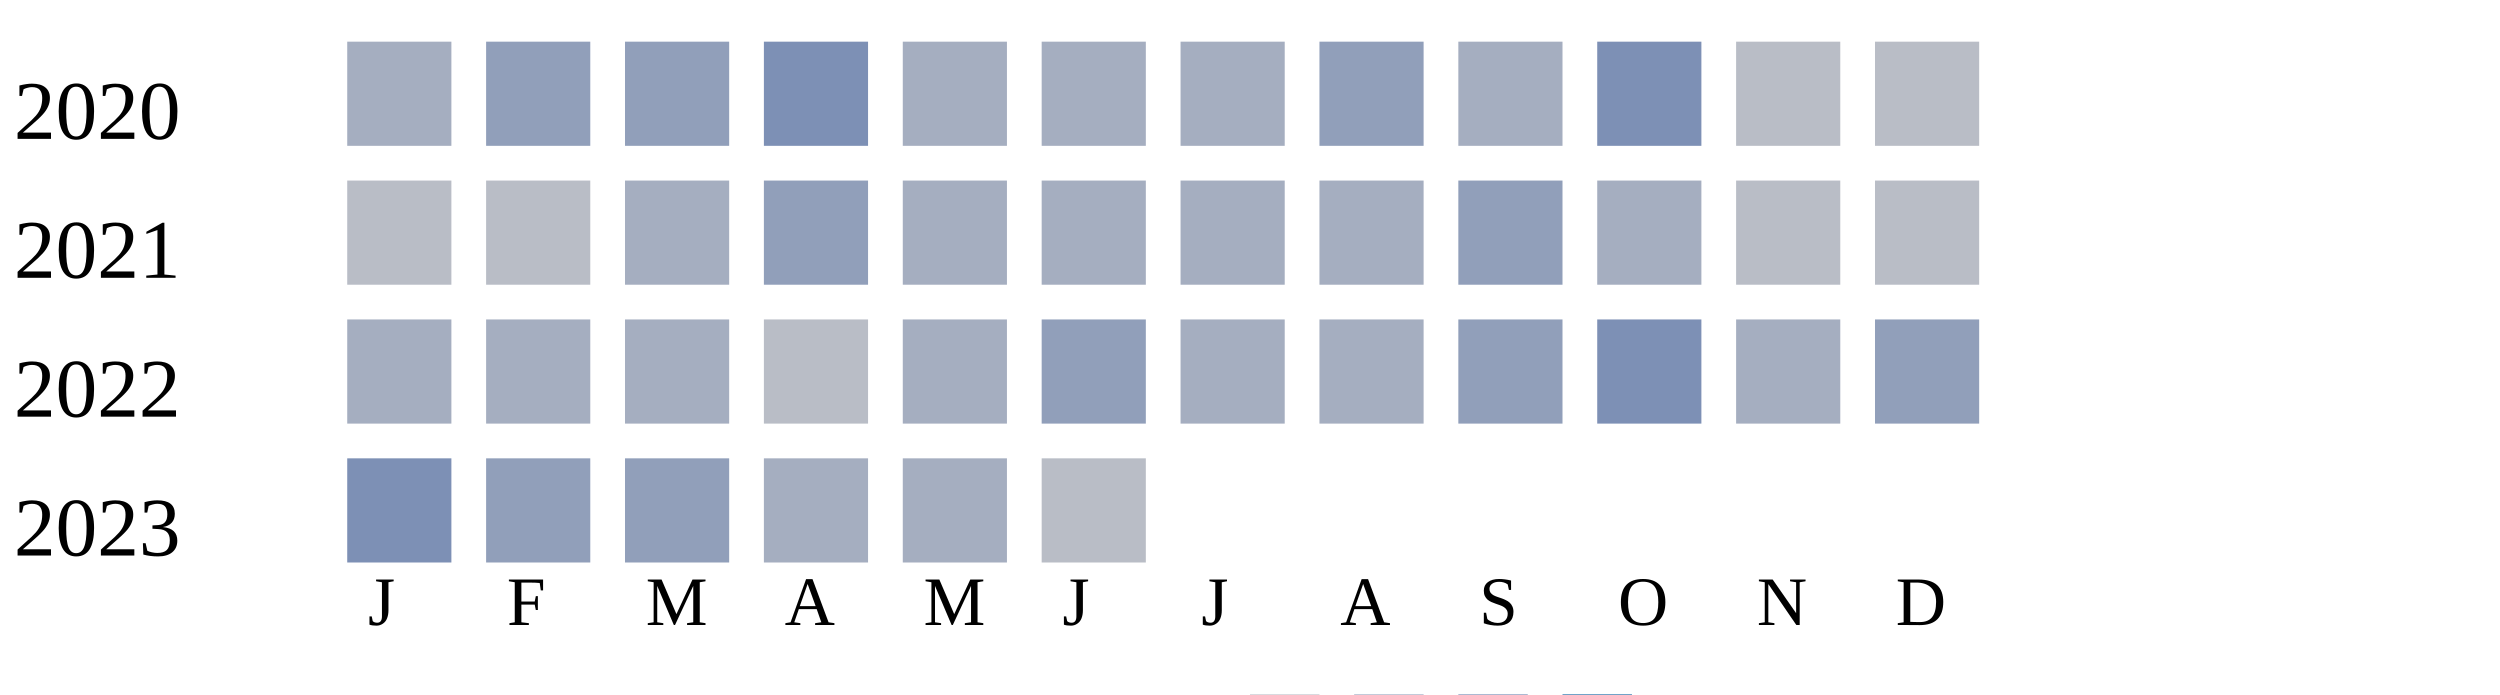
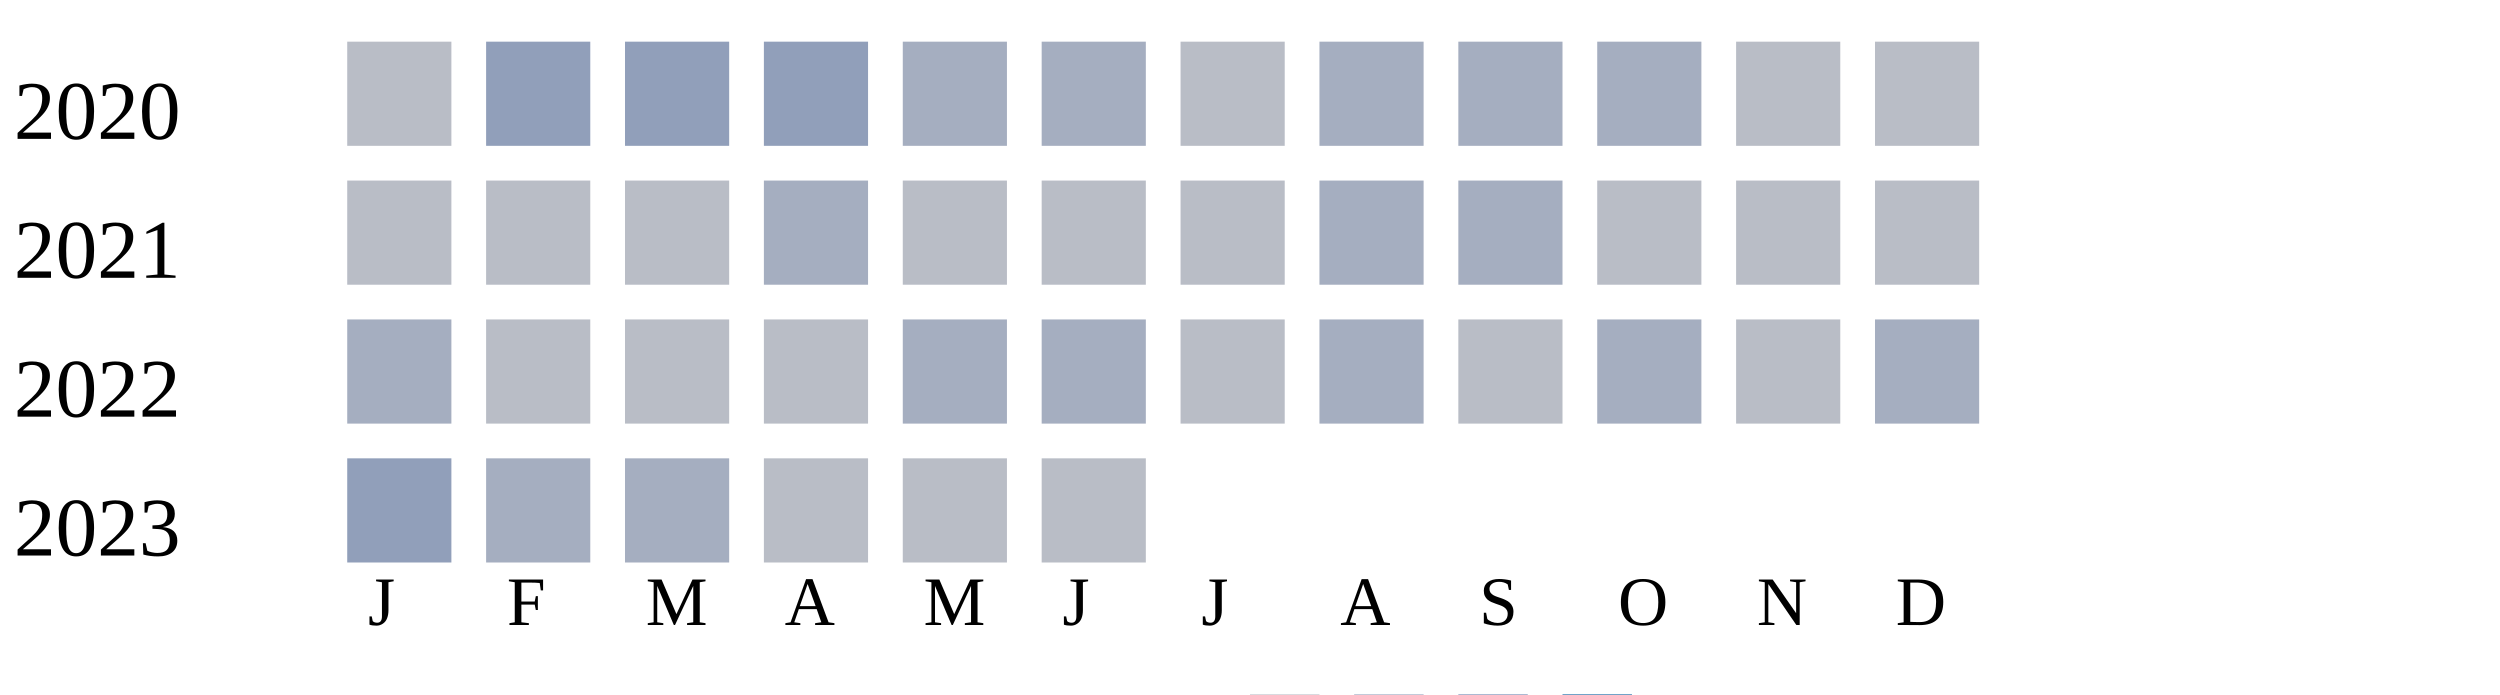
<svg xmlns="http://www.w3.org/2000/svg" width="360" height="100">
  <g transform="translate(0 0)">
    <text x="2" y="20">2020</text>
-     <rect x="50" y="6" width="15" height="15" fill="#a5aec0" />
+     <rect x="50" y="6" width="15" height="15" fill="#b9bdc6" />
    <rect x="70" y="6" width="15" height="15" fill="#919fba" />
    <rect x="90" y="6" width="15" height="15" fill="#919fba" />
-     <rect x="110" y="6" width="15" height="15" fill="#7d90b5" />
+     <rect x="110" y="6" width="15" height="15" fill="#919fba" />
    <rect x="130" y="6" width="15" height="15" fill="#a5aec0" />
    <rect x="150" y="6" width="15" height="15" fill="#a5aec0" />
-     <rect x="170" y="6" width="15" height="15" fill="#a5aec0" />
-     <rect x="190" y="6" width="15" height="15" fill="#919fba" />
+     <rect x="170" y="6" width="15" height="15" fill="#b9bdc6" />
+     <rect x="190" y="6" width="15" height="15" fill="#a5aec0" />
    <rect x="210" y="6" width="15" height="15" fill="#a5aec0" />
-     <rect x="230" y="6" width="15" height="15" fill="#7d90b5" />
+     <rect x="230" y="6" width="15" height="15" fill="#a5aec0" />
    <rect x="250" y="6" width="15" height="15" fill="#b9bdc6" />
    <rect x="270" y="6" width="15" height="15" fill="#b9bdc6" />
  </g>
  <g transform="translate(0 20)">
    <text x="2" y="20">2021</text>
    <rect x="50" y="6" width="15" height="15" fill="#b9bdc6" />
    <rect x="70" y="6" width="15" height="15" fill="#b9bdc6" />
-     <rect x="90" y="6" width="15" height="15" fill="#a5aec0" />
-     <rect x="110" y="6" width="15" height="15" fill="#919fba" />
-     <rect x="130" y="6" width="15" height="15" fill="#a5aec0" />
-     <rect x="150" y="6" width="15" height="15" fill="#a5aec0" />
-     <rect x="170" y="6" width="15" height="15" fill="#a5aec0" />
+     <rect x="90" y="6" width="15" height="15" fill="#b9bdc6" />
+     <rect x="110" y="6" width="15" height="15" fill="#a5aec0" />
+     <rect x="130" y="6" width="15" height="15" fill="#b9bdc6" />
+     <rect x="150" y="6" width="15" height="15" fill="#b9bdc6" />
+     <rect x="170" y="6" width="15" height="15" fill="#b9bdc6" />
    <rect x="190" y="6" width="15" height="15" fill="#a5aec0" />
-     <rect x="210" y="6" width="15" height="15" fill="#919fba" />
-     <rect x="230" y="6" width="15" height="15" fill="#a5aec0" />
+     <rect x="210" y="6" width="15" height="15" fill="#a5aec0" />
+     <rect x="230" y="6" width="15" height="15" fill="#b9bdc6" />
    <rect x="250" y="6" width="15" height="15" fill="#b9bdc6" />
    <rect x="270" y="6" width="15" height="15" fill="#b9bdc6" />
  </g>
  <g transform="translate(0 40)">
    <text x="2" y="20">2022</text>
    <rect x="50" y="6" width="15" height="15" fill="#a5aec0" />
+     <rect x="70" y="6" width="15" height="15" fill="#b9bdc6" />
+     <rect x="90" y="6" width="15" height="15" fill="#b9bdc6" />
+     <rect x="110" y="6" width="15" height="15" fill="#b9bdc6" />
+     <rect x="130" y="6" width="15" height="15" fill="#a5aec0" />
+     <rect x="150" y="6" width="15" height="15" fill="#a5aec0" />
+     <rect x="170" y="6" width="15" height="15" fill="#b9bdc6" />
+     <rect x="190" y="6" width="15" height="15" fill="#a5aec0" />
+     <rect x="210" y="6" width="15" height="15" fill="#b9bdc6" />
+     <rect x="230" y="6" width="15" height="15" fill="#a5aec0" />
+     <rect x="250" y="6" width="15" height="15" fill="#b9bdc6" />
+     <rect x="270" y="6" width="15" height="15" fill="#a5aec0" />
+   </g>
+   <g transform="translate(0 60)">
+     <text x="2" y="20">2023</text>
+     <rect x="50" y="6" width="15" height="15" fill="#919fba" />
    <rect x="70" y="6" width="15" height="15" fill="#a5aec0" />
    <rect x="90" y="6" width="15" height="15" fill="#a5aec0" />
    <rect x="110" y="6" width="15" height="15" fill="#b9bdc6" />
-     <rect x="130" y="6" width="15" height="15" fill="#a5aec0" />
-     <rect x="150" y="6" width="15" height="15" fill="#919fba" />
-     <rect x="170" y="6" width="15" height="15" fill="#a5aec0" />
-     <rect x="190" y="6" width="15" height="15" fill="#a5aec0" />
-     <rect x="210" y="6" width="15" height="15" fill="#919fba" />
-     <rect x="230" y="6" width="15" height="15" fill="#7d90b5" />
-     <rect x="250" y="6" width="15" height="15" fill="#a5aec0" />
-     <rect x="270" y="6" width="15" height="15" fill="#919fba" />
-   </g>
-   <g transform="translate(0 60)">
-     <text x="2" y="20">2023</text>
-     <rect x="50" y="6" width="15" height="15" fill="#7d90b5" />
-     <rect x="70" y="6" width="15" height="15" fill="#919fba" />
-     <rect x="90" y="6" width="15" height="15" fill="#919fba" />
-     <rect x="110" y="6" width="15" height="15" fill="#a5aec0" />
-     <rect x="130" y="6" width="15" height="15" fill="#a5aec0" />
+     <rect x="130" y="6" width="15" height="15" fill="#b9bdc6" />
    <rect x="150" y="6" width="15" height="15" fill="#b9bdc6" />
  </g>
  <text style="font-size: 10px; text-align: center" x="53" y="90">J</text>
  <text style="font-size: 10px; text-align: center" x="73" y="90">F</text>
  <text style="font-size: 10px; text-align: center" x="93" y="90">M</text>
  <text style="font-size: 10px; text-align: center" x="113" y="90">A</text>
  <text style="font-size: 10px; text-align: center" x="133" y="90">M</text>
  <text style="font-size: 10px; text-align: center" x="153" y="90">J</text>
  <text style="font-size: 10px; text-align: center" x="173" y="90">J</text>
  <text style="font-size: 10px; text-align: center" x="193" y="90">A</text>
  <text style="font-size: 10px; text-align: center" x="213" y="90">S</text>
  <text style="font-size: 10px; text-align: center" x="233" y="90">O</text>
  <text style="font-size: 10px; text-align: center" x="253" y="90">N</text>
  <text style="font-size: 10px; text-align: center" x="273" y="90">D</text>
  <text style="font-size: 10px;" x="155" y="109">Less</text>
  <rect fill="#b9bdc6" width="10" height="10" x="180" y="100" />
  <rect fill="#919fba" width="10" height="10" x="195" y="100" />
  <rect fill="#6882ae" width="10" height="10" x="210" y="100" />
  <rect fill="#005a9c" width="10" height="10" x="225" y="100" />
  <text x="240" y="109" style="font-size: 10px;">More</text>
</svg>
